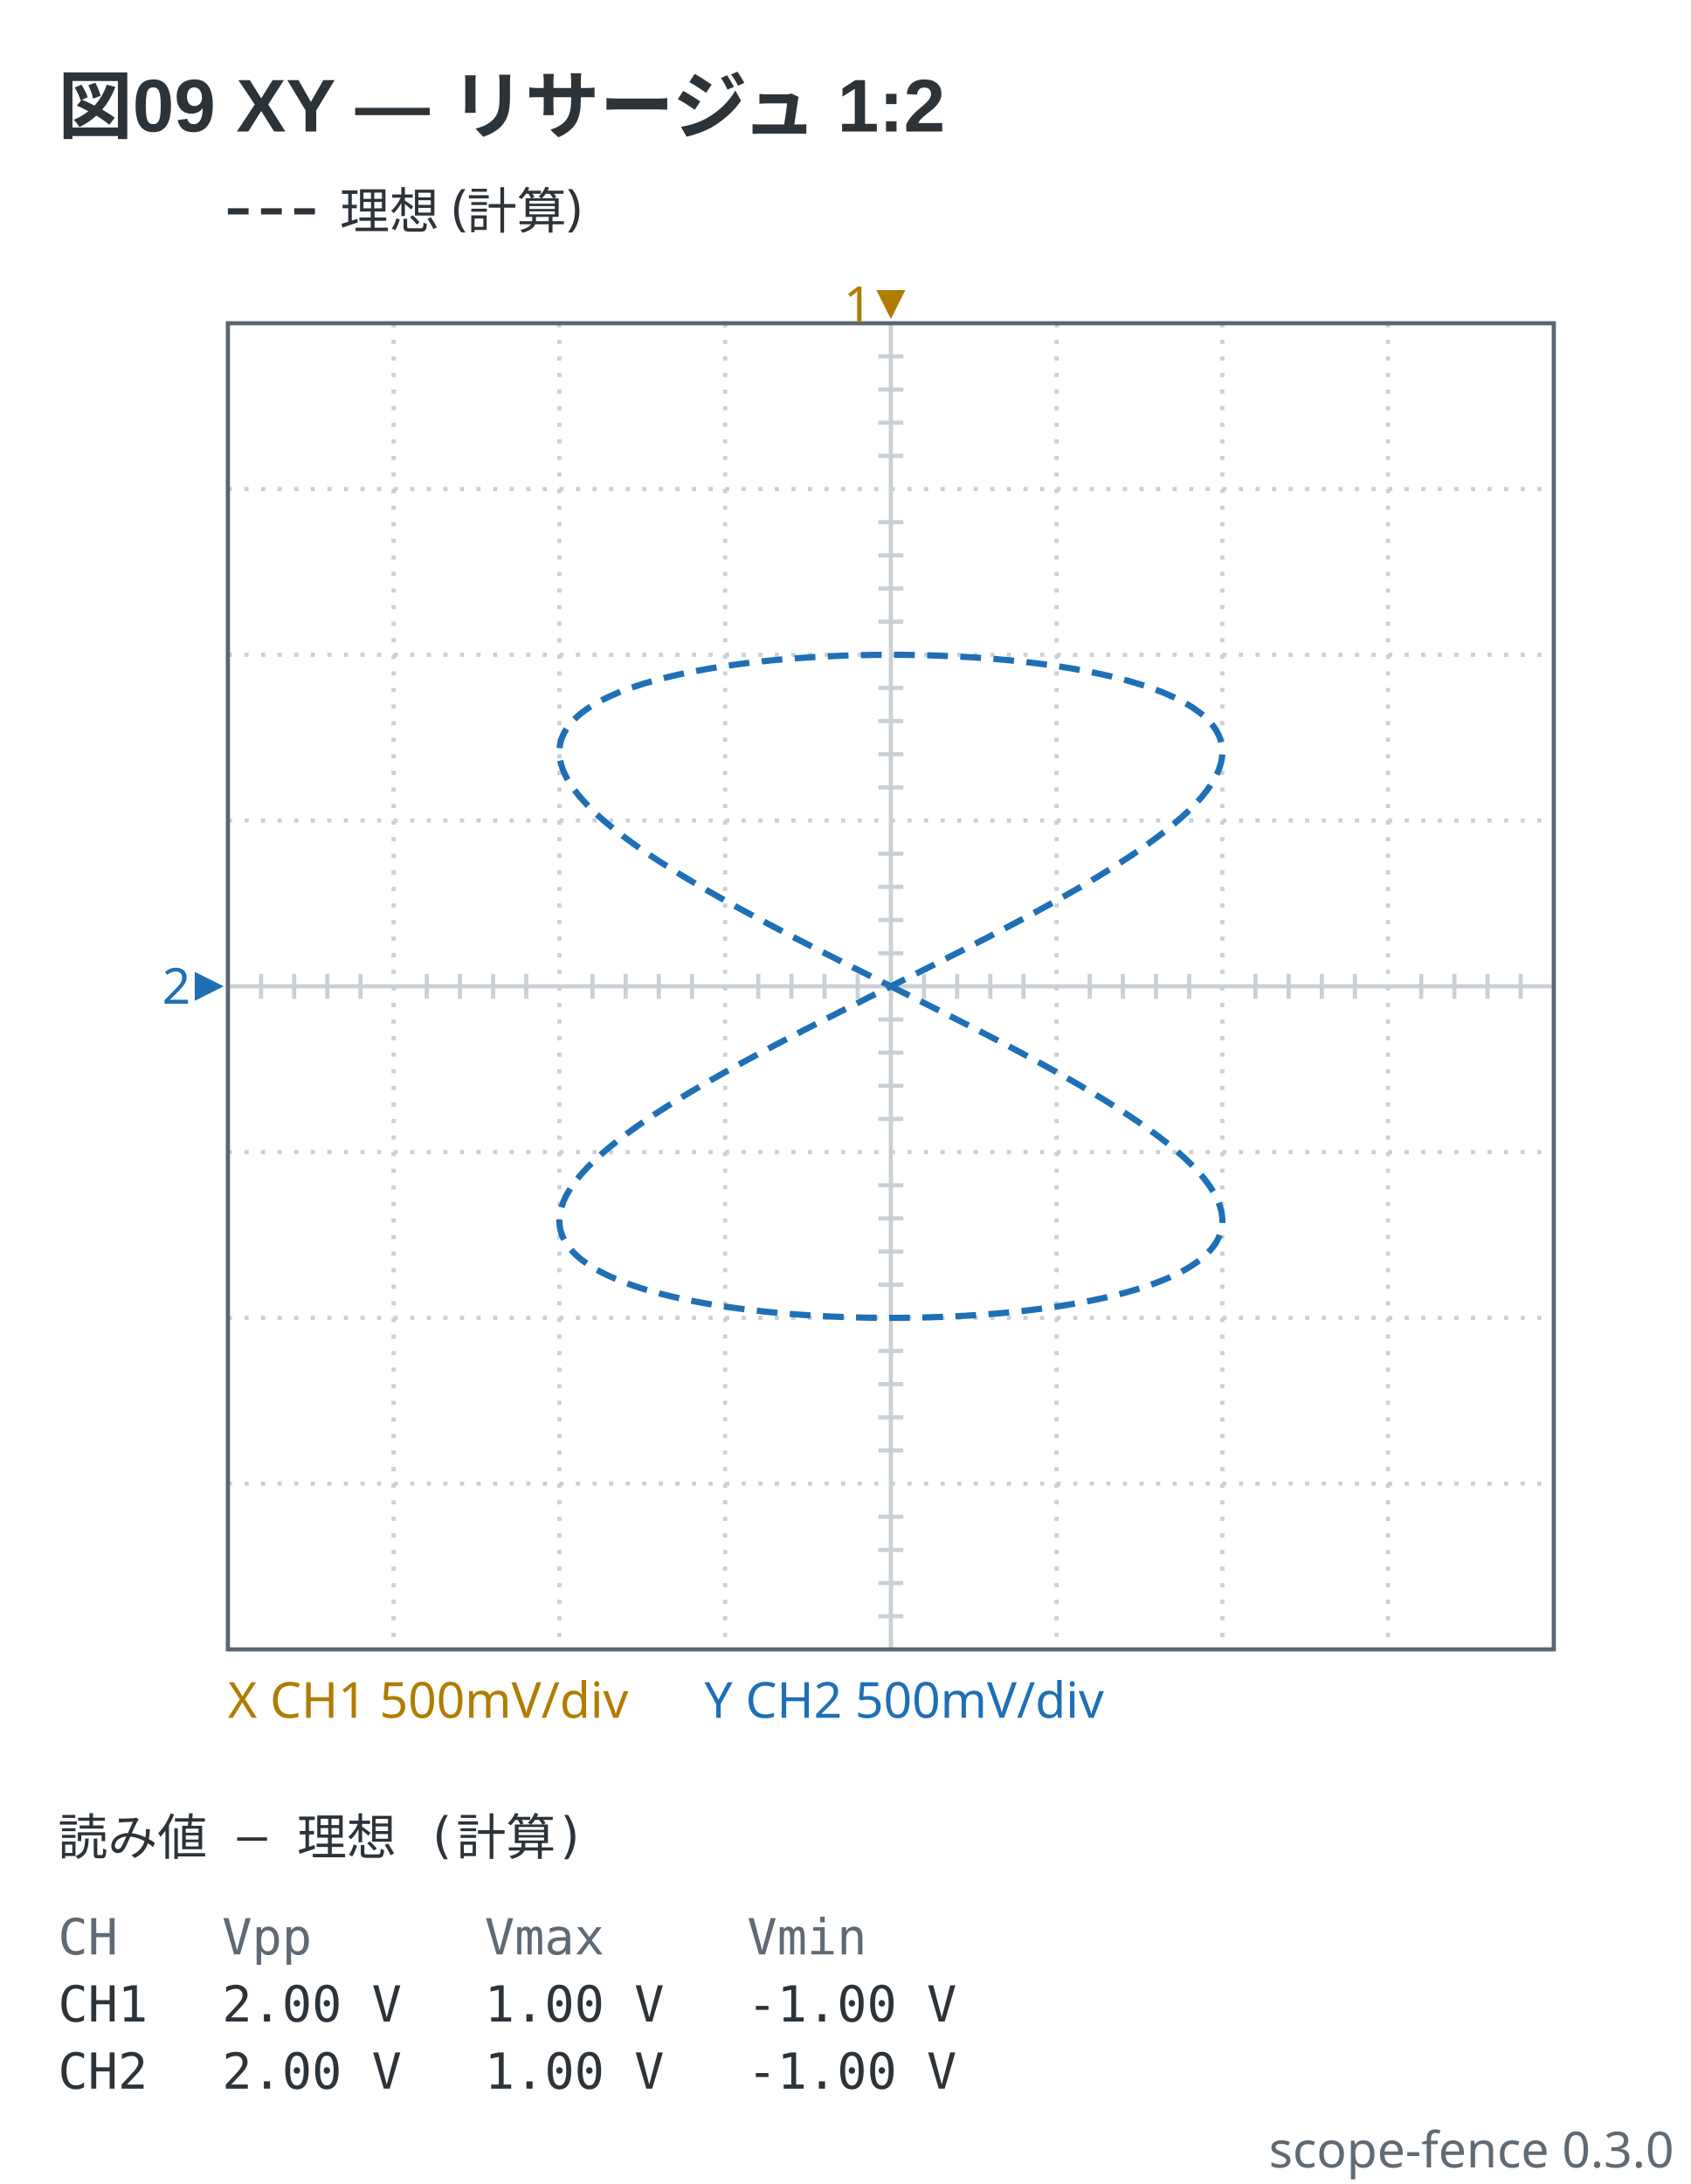
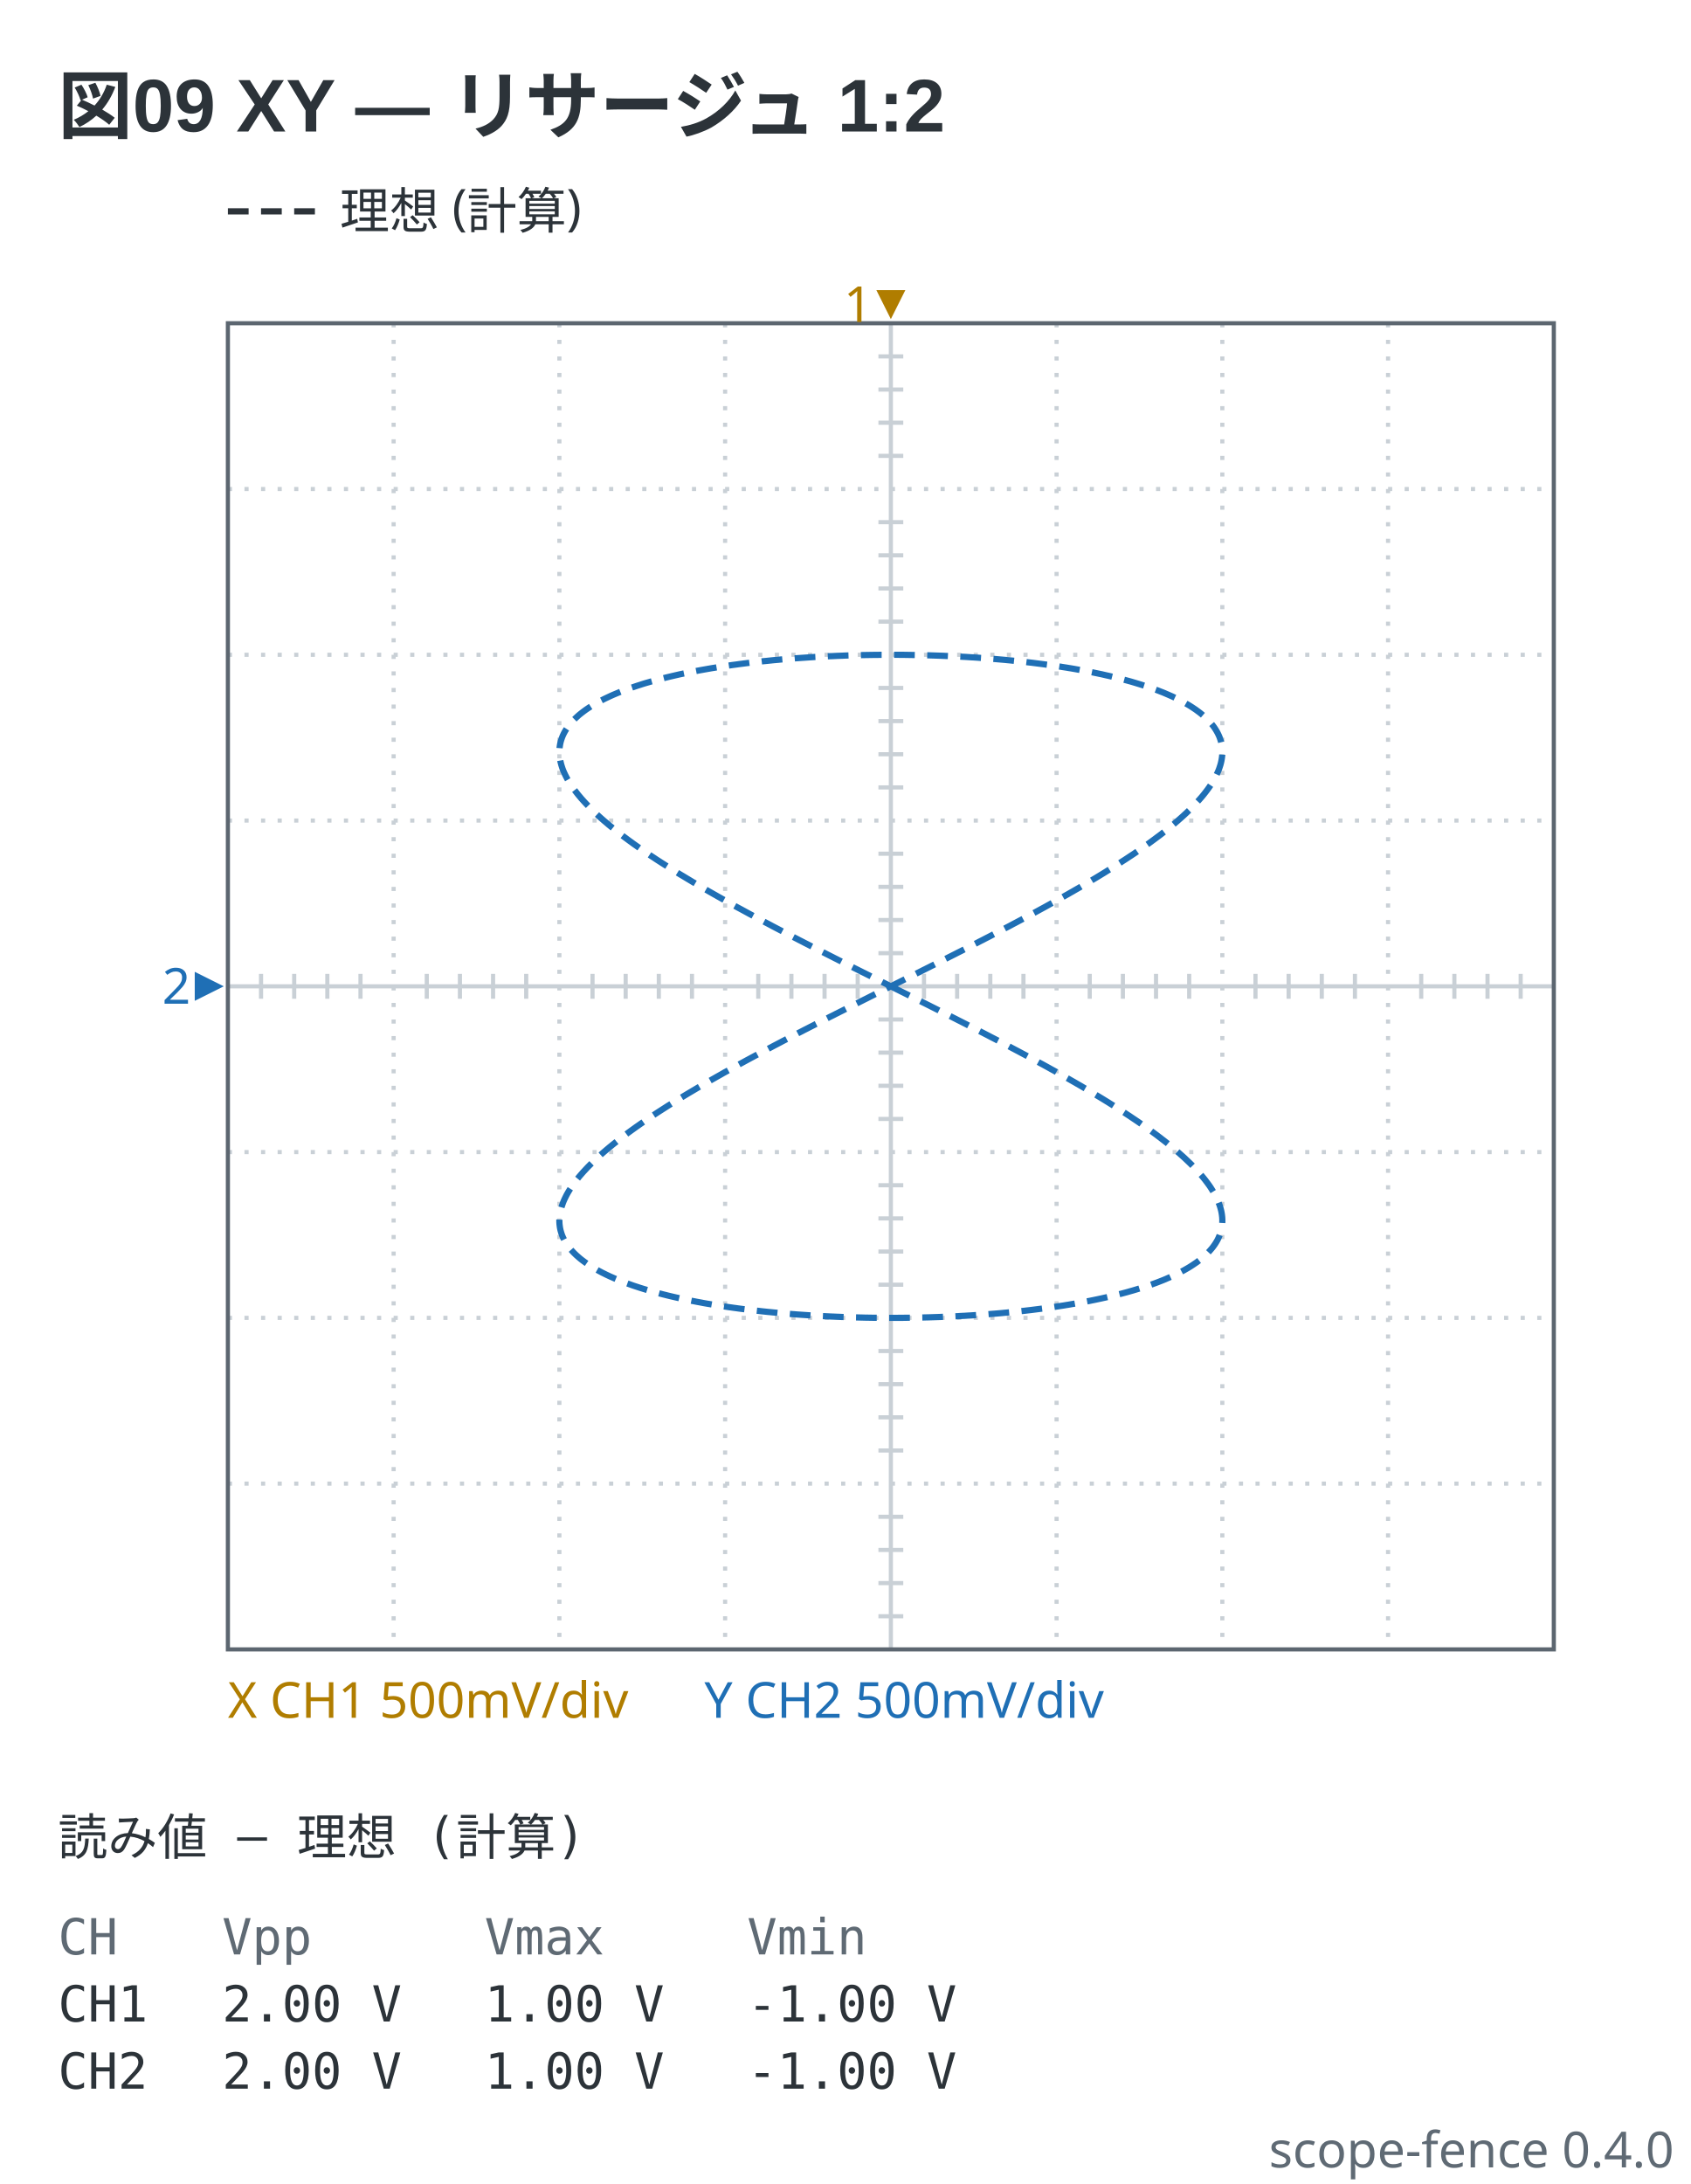
- <svg xmlns="http://www.w3.org/2000/svg" viewBox="0 0 408 527" width="408" height="527" data-scope-fence="0.3.0" role="img">
+ <svg xmlns="http://www.w3.org/2000/svg" viewBox="0 0 408 527" width="408" height="527" data-scope-fence="0.4.0" role="img">
  <text x="14" y="32" text-anchor="start" font-family="'Segoe UI', 'Helvetica Neue', Arial, 'Noto Sans', 'Hiragino Sans', 'Yu Gothic UI', 'Noto Sans CJK JP', sans-serif" fill="#2c3339" font-size="18" font-weight="600">図09 XY — リサージュ 1:2</text>
  <line x1="55" y1="51" x2="77" y2="51" stroke="#2c3339" stroke-width="1.5" stroke-dasharray="5 3" />
  <text x="82" y="55.2" text-anchor="start" font-family="ui-sans-serif, system-ui, sans-serif" fill="#2c3339" font-size="12">理想 (計算)</text>
  <line x1="95" y1="78" x2="95" y2="398" stroke="#c9d0d6" stroke-width="1" stroke-dasharray="1 3" />
  <line x1="135" y1="78" x2="135" y2="398" stroke="#c9d0d6" stroke-width="1" stroke-dasharray="1 3" />
  <line x1="175" y1="78" x2="175" y2="398" stroke="#c9d0d6" stroke-width="1" stroke-dasharray="1 3" />
  <line x1="215" y1="78" x2="215" y2="398" stroke="#c9d0d6" stroke-width="1" />
  <line x1="255" y1="78" x2="255" y2="398" stroke="#c9d0d6" stroke-width="1" stroke-dasharray="1 3" />
  <line x1="295" y1="78" x2="295" y2="398" stroke="#c9d0d6" stroke-width="1" stroke-dasharray="1 3" />
  <line x1="335" y1="78" x2="335" y2="398" stroke="#c9d0d6" stroke-width="1" stroke-dasharray="1 3" />
  <line x1="55" y1="118" x2="375" y2="118" stroke="#c9d0d6" stroke-width="1" stroke-dasharray="1 3" />
  <line x1="55" y1="158" x2="375" y2="158" stroke="#c9d0d6" stroke-width="1" stroke-dasharray="1 3" />
  <line x1="55" y1="198" x2="375" y2="198" stroke="#c9d0d6" stroke-width="1" stroke-dasharray="1 3" />
  <line x1="55" y1="238" x2="375" y2="238" stroke="#c9d0d6" stroke-width="1" />
  <line x1="55" y1="278" x2="375" y2="278" stroke="#c9d0d6" stroke-width="1" stroke-dasharray="1 3" />
  <line x1="55" y1="318" x2="375" y2="318" stroke="#c9d0d6" stroke-width="1" stroke-dasharray="1 3" />
  <line x1="55" y1="358" x2="375" y2="358" stroke="#c9d0d6" stroke-width="1" stroke-dasharray="1 3" />
  <line x1="63" y1="235" x2="63" y2="241" stroke="#c9d0d6" stroke-width="1" />
  <line x1="71" y1="235" x2="71" y2="241" stroke="#c9d0d6" stroke-width="1" />
  <line x1="79" y1="235" x2="79" y2="241" stroke="#c9d0d6" stroke-width="1" />
  <line x1="87" y1="235" x2="87" y2="241" stroke="#c9d0d6" stroke-width="1" />
  <line x1="103" y1="235" x2="103" y2="241" stroke="#c9d0d6" stroke-width="1" />
  <line x1="111" y1="235" x2="111" y2="241" stroke="#c9d0d6" stroke-width="1" />
  <line x1="119" y1="235" x2="119" y2="241" stroke="#c9d0d6" stroke-width="1" />
  <line x1="127" y1="235" x2="127" y2="241" stroke="#c9d0d6" stroke-width="1" />
  <line x1="143" y1="235" x2="143" y2="241" stroke="#c9d0d6" stroke-width="1" />
  <line x1="151" y1="235" x2="151" y2="241" stroke="#c9d0d6" stroke-width="1" />
  <line x1="159" y1="235" x2="159" y2="241" stroke="#c9d0d6" stroke-width="1" />
  <line x1="167" y1="235" x2="167" y2="241" stroke="#c9d0d6" stroke-width="1" />
  <line x1="183" y1="235" x2="183" y2="241" stroke="#c9d0d6" stroke-width="1" />
  <line x1="191" y1="235" x2="191" y2="241" stroke="#c9d0d6" stroke-width="1" />
  <line x1="199" y1="235" x2="199" y2="241" stroke="#c9d0d6" stroke-width="1" />
  <line x1="207" y1="235" x2="207" y2="241" stroke="#c9d0d6" stroke-width="1" />
  <line x1="223" y1="235" x2="223" y2="241" stroke="#c9d0d6" stroke-width="1" />
  <line x1="231" y1="235" x2="231" y2="241" stroke="#c9d0d6" stroke-width="1" />
  <line x1="239" y1="235" x2="239" y2="241" stroke="#c9d0d6" stroke-width="1" />
  <line x1="247" y1="235" x2="247" y2="241" stroke="#c9d0d6" stroke-width="1" />
  <line x1="263" y1="235" x2="263" y2="241" stroke="#c9d0d6" stroke-width="1" />
  <line x1="271" y1="235" x2="271" y2="241" stroke="#c9d0d6" stroke-width="1" />
  <line x1="279" y1="235" x2="279" y2="241" stroke="#c9d0d6" stroke-width="1" />
  <line x1="287" y1="235" x2="287" y2="241" stroke="#c9d0d6" stroke-width="1" />
  <line x1="303" y1="235" x2="303" y2="241" stroke="#c9d0d6" stroke-width="1" />
  <line x1="311" y1="235" x2="311" y2="241" stroke="#c9d0d6" stroke-width="1" />
  <line x1="319" y1="235" x2="319" y2="241" stroke="#c9d0d6" stroke-width="1" />
  <line x1="327" y1="235" x2="327" y2="241" stroke="#c9d0d6" stroke-width="1" />
  <line x1="343" y1="235" x2="343" y2="241" stroke="#c9d0d6" stroke-width="1" />
  <line x1="351" y1="235" x2="351" y2="241" stroke="#c9d0d6" stroke-width="1" />
  <line x1="359" y1="235" x2="359" y2="241" stroke="#c9d0d6" stroke-width="1" />
  <line x1="367" y1="235" x2="367" y2="241" stroke="#c9d0d6" stroke-width="1" />
  <line x1="212" y1="86" x2="218" y2="86" stroke="#c9d0d6" stroke-width="1" />
  <line x1="212" y1="94" x2="218" y2="94" stroke="#c9d0d6" stroke-width="1" />
  <line x1="212" y1="102" x2="218" y2="102" stroke="#c9d0d6" stroke-width="1" />
  <line x1="212" y1="110" x2="218" y2="110" stroke="#c9d0d6" stroke-width="1" />
  <line x1="212" y1="126" x2="218" y2="126" stroke="#c9d0d6" stroke-width="1" />
  <line x1="212" y1="134" x2="218" y2="134" stroke="#c9d0d6" stroke-width="1" />
  <line x1="212" y1="142" x2="218" y2="142" stroke="#c9d0d6" stroke-width="1" />
  <line x1="212" y1="150" x2="218" y2="150" stroke="#c9d0d6" stroke-width="1" />
  <line x1="212" y1="166" x2="218" y2="166" stroke="#c9d0d6" stroke-width="1" />
  <line x1="212" y1="174" x2="218" y2="174" stroke="#c9d0d6" stroke-width="1" />
  <line x1="212" y1="182" x2="218" y2="182" stroke="#c9d0d6" stroke-width="1" />
  <line x1="212" y1="190" x2="218" y2="190" stroke="#c9d0d6" stroke-width="1" />
  <line x1="212" y1="206" x2="218" y2="206" stroke="#c9d0d6" stroke-width="1" />
  <line x1="212" y1="214" x2="218" y2="214" stroke="#c9d0d6" stroke-width="1" />
  <line x1="212" y1="222" x2="218" y2="222" stroke="#c9d0d6" stroke-width="1" />
  <line x1="212" y1="230" x2="218" y2="230" stroke="#c9d0d6" stroke-width="1" />
  <line x1="212" y1="246" x2="218" y2="246" stroke="#c9d0d6" stroke-width="1" />
  <line x1="212" y1="254" x2="218" y2="254" stroke="#c9d0d6" stroke-width="1" />
  <line x1="212" y1="262" x2="218" y2="262" stroke="#c9d0d6" stroke-width="1" />
  <line x1="212" y1="270" x2="218" y2="270" stroke="#c9d0d6" stroke-width="1" />
  <line x1="212" y1="286" x2="218" y2="286" stroke="#c9d0d6" stroke-width="1" />
  <line x1="212" y1="294" x2="218" y2="294" stroke="#c9d0d6" stroke-width="1" />
  <line x1="212" y1="302" x2="218" y2="302" stroke="#c9d0d6" stroke-width="1" />
  <line x1="212" y1="310" x2="218" y2="310" stroke="#c9d0d6" stroke-width="1" />
  <line x1="212" y1="326" x2="218" y2="326" stroke="#c9d0d6" stroke-width="1" />
  <line x1="212" y1="334" x2="218" y2="334" stroke="#c9d0d6" stroke-width="1" />
  <line x1="212" y1="342" x2="218" y2="342" stroke="#c9d0d6" stroke-width="1" />
  <line x1="212" y1="350" x2="218" y2="350" stroke="#c9d0d6" stroke-width="1" />
  <line x1="212" y1="366" x2="218" y2="366" stroke="#c9d0d6" stroke-width="1" />
  <line x1="212" y1="374" x2="218" y2="374" stroke="#c9d0d6" stroke-width="1" />
  <line x1="212" y1="382" x2="218" y2="382" stroke="#c9d0d6" stroke-width="1" />
  <line x1="212" y1="390" x2="218" y2="390" stroke="#c9d0d6" stroke-width="1" />
  <rect x="55" y="78" width="320" height="320" fill="none" stroke="#5c6670" stroke-width="1" />
  <polyline points="215,238 215.49,238.25 215.98,238.49 216.47,238.74 216.96,238.98 217.45,239.23 217.94,239.47 218.44,239.72 218.93,239.96 219.42,240.21 219.91,240.45 220.4,240.7 220.89,240.94 221.38,241.19 221.86,241.44 222.35,241.68 222.84,241.93 223.33,242.17 223.82,242.42 224.31,242.66 224.79,242.91 225.28,243.15 225.77,243.4 226.25,243.64 226.74,243.89 227.23,244.13 227.71,244.38 228.19,244.62 228.68,244.86 229.16,245.11 229.64,245.35 230.13,245.6 230.61,245.84 231.09,246.09 231.57,246.33 232.05,246.57 232.53,246.82 233.01,247.06 233.49,247.31 233.96,247.55 234.44,247.79 234.92,248.04 235.39,248.28 235.87,248.52 236.34,248.77 236.81,249.01 237.28,249.25 237.76,249.5 238.23,249.74 238.69,249.98 239.16,250.23 239.63,250.47 240.1,250.71 240.56,250.95 241.03,251.19 241.49,251.44 241.95,251.68 242.42,251.92 242.88,252.16 243.34,252.4 243.79,252.64 244.25,252.89 244.71,253.13 245.16,253.37 245.62,253.61 246.07,253.85 246.52,254.09 246.97,254.33 247.42,254.57 247.87,254.81 248.32,255.05 248.76,255.29 249.21,255.53 249.65,255.77 250.09,256.01 250.53,256.25 251.08,256.55 251.63,256.84 252.17,257.14 252.72,257.44 253.26,257.74 253.79,258.04 254.33,258.33 254.86,258.63 255.39,258.93 255.92,259.22 256.45,259.52 256.97,259.81 257.49,260.11 258.01,260.4 258.53,260.7 259.04,260.99 259.55,261.28 260.06,261.58 260.57,261.87 261.07,262.16 261.57,262.46 262.07,262.75 262.56,263.04 263.05,263.33 263.54,263.62 264.03,263.91 264.51,264.2 264.99,264.49 265.47,264.78 265.95,265.07 266.42,265.36 266.89,265.65 267.35,265.93 267.81,266.22 268.27,266.51 268.73,266.79 269.18,267.08 269.63,267.37 270.08,267.65 270.52,267.94 270.96,268.22 271.4,268.5 271.83,268.79 272.26,269.07 272.69,269.35 273.11,269.64 273.53,269.92 273.95,270.2 274.45,270.54 274.94,270.87 275.42,271.21 275.9,271.54 276.38,271.88 276.85,272.21 277.31,272.54 277.77,272.87 278.22,273.2 278.67,273.53 279.12,273.86 279.55,274.19 279.99,274.52 280.41,274.85 280.83,275.17 281.25,275.5 281.66,275.82 282.06,276.15 282.46,276.47 282.85,276.79 283.24,277.12 283.69,277.49 284.12,277.86 284.55,278.23 284.97,278.61 285.38,278.97 285.79,279.34 286.18,279.71 286.57,280.08 286.95,280.44 287.32,280.8 287.69,281.17 288.04,281.53 288.44,281.94 288.82,282.35 289.19,282.76 289.55,283.16 289.91,283.57 290.24,283.97 290.57,284.37 290.89,284.77 291.19,285.17 291.52,285.61 291.84,286.05 292.14,286.49 292.42,286.93 292.69,287.37 292.95,287.8 293.22,288.28 293.47,288.76 293.7,289.23 293.91,289.7 294.1,290.17 294.29,290.68 294.46,291.18 294.6,291.68 294.73,292.18 294.83,292.68 294.91,293.21 294.97,293.74 295,294.27 295,294.79 294.97,295.31 294.92,295.82 294.84,296.32 294.73,296.83 294.6,297.32 294.44,297.81 294.25,298.3 294.04,298.78 293.8,299.26 293.53,299.73 293.26,300.16 292.97,300.58 292.66,301 292.32,301.41 291.96,301.82 291.62,302.19 291.26,302.55 290.88,302.91 290.48,303.27 290.07,303.62 289.68,303.94 289.27,304.25 288.86,304.56 288.42,304.86 287.98,305.16 287.52,305.46 287.05,305.76 286.61,306.02 286.17,306.27 285.72,306.53 285.25,306.78 284.78,307.03 284.29,307.28 283.8,307.52 283.29,307.76 282.77,308 282.31,308.21 281.84,308.41 281.37,308.62 280.89,308.82 280.39,309.02 279.9,309.21 279.39,309.41 278.88,309.6 278.36,309.79 277.83,309.98 277.29,310.17 276.75,310.35 276.2,310.53 275.72,310.69 275.24,310.84 274.75,310.99 274.26,311.14 273.76,311.29 273.26,311.44 272.75,311.58 272.24,311.73 271.73,311.87 271.2,312.01 270.68,312.15 270.15,312.28 269.61,312.42 269.07,312.55 268.53,312.69 267.98,312.82 267.42,312.95 266.86,313.08 266.3,313.2 265.73,313.33 265.16,313.45 264.59,313.57 264.01,313.69 263.42,313.81 262.83,313.93 262.34,314.02 261.84,314.12 261.35,314.21 260.84,314.31 260.34,314.4 259.83,314.49 259.32,314.58 258.81,314.66 258.3,314.75 257.78,314.84 257.26,314.92 256.74,315.01 256.21,315.09 255.68,315.17 255.15,315.25 254.62,315.33 254.09,315.41 253.55,315.48 253.01,315.56 252.47,315.64 251.93,315.71 251.38,315.78 250.84,315.85 250.29,315.92 249.73,315.99 249.18,316.06 248.62,316.13 248.07,316.19 247.51,316.26 246.95,316.32 246.38,316.38 245.82,316.44 245.25,316.5 244.68,316.56 244.11,316.62 243.54,316.67 242.96,316.73 242.39,316.78 241.81,316.84 241.23,316.89 240.65,316.94 240.07,316.99 239.48,317.03 238.9,317.08 238.31,317.13 237.73,317.17 237.14,317.22 236.55,317.26 235.95,317.3 235.36,317.34 234.77,317.38 234.17,317.42 233.58,317.45 232.98,317.49 232.38,317.52 231.78,317.55 231.18,317.59 230.58,317.62 229.98,317.65 229.37,317.67 228.77,317.7 228.16,317.73 227.56,317.75 226.95,317.78 226.35,317.8 225.74,317.82 225.13,317.84 224.52,317.86 223.91,317.88 223.3,317.89 222.69,317.91 222.08,317.92 221.47,317.93 220.86,317.95 220.24,317.96 219.63,317.97 219.02,317.97 218.4,317.98 217.79,317.99 217.18,317.99 216.56,318 215.95,318 215.34,318 214.72,318 214.11,318 213.5,318 212.88,317.99 212.27,317.99 211.66,317.98 211.04,317.98 210.43,317.97 209.82,317.96 209.21,317.95 208.59,317.94 207.98,317.92 207.37,317.91 206.76,317.89 206.15,317.88 205.54,317.86 204.93,317.84 204.32,317.82 203.72,317.8 203.11,317.78 202.5,317.75 201.9,317.73 201.29,317.7 200.69,317.68 200.08,317.65 199.48,317.62 198.88,317.59 198.28,317.56 197.68,317.52 197.08,317.49 196.48,317.46 195.89,317.42 195.29,317.38 194.7,317.34 194.1,317.3 193.51,317.26 192.92,317.22 192.33,317.18 191.75,317.13 191.16,317.09 190.57,317.04 189.99,316.99 189.41,316.94 188.83,316.89 188.25,316.84 187.67,316.79 187.09,316.73 186.52,316.68 185.95,316.62 185.38,316.57 184.81,316.51 184.24,316.45 183.67,316.39 183.11,316.32 182.55,316.26 181.99,316.2 181.43,316.13 180.87,316.07 180.32,316 179.77,315.93 179.22,315.86 178.67,315.79 178.13,315.72 177.58,315.64 177.04,315.57 176.5,315.49 175.96,315.42 175.43,315.34 174.9,315.26 174.37,315.18 173.84,315.1 173.32,315.01 172.79,314.93 172.27,314.85 171.76,314.76 171.24,314.67 170.73,314.59 170.22,314.5 169.71,314.41 169.21,314.31 168.7,314.22 168.21,314.13 167.71,314.03 167.22,313.94 166.73,313.84 166.14,313.72 165.56,313.6 164.98,313.48 164.41,313.36 163.84,313.23 163.28,313.11 162.72,312.98 162.16,312.85 161.61,312.72 161.07,312.59 160.52,312.45 159.99,312.32 159.45,312.18 158.93,312.04 158.4,311.9 157.89,311.76 157.37,311.62 156.86,311.47 156.36,311.33 155.86,311.18 155.37,311.03 154.88,310.88 154.4,310.73 153.92,310.57 153.37,310.39 152.82,310.21 152.29,310.02 151.76,309.83 151.23,309.64 150.72,309.45 150.21,309.25 149.71,309.06 149.22,308.86 148.73,308.66 148.26,308.46 147.79,308.25 147.32,308.05 146.81,307.81 146.3,307.57 145.8,307.32 145.31,307.08 144.84,306.83 144.37,306.58 143.91,306.32 143.47,306.07 143.03,305.81 142.56,305.51 142.1,305.21 141.65,304.91 141.22,304.61 140.8,304.3 140.39,303.99 140,303.68 139.58,303.32 139.18,302.97 138.8,302.61 138.43,302.24 138.09,301.88 137.73,301.47 137.39,301.05 137.07,300.64 136.78,300.21 136.5,299.79 136.23,299.32 135.99,298.84 135.77,298.36 135.58,297.88 135.42,297.38 135.28,296.89 135.17,296.39 135.09,295.88 135.03,295.37 135,294.86 135,294.33 135.03,293.81 135.08,293.28 135.16,292.74 135.26,292.25 135.38,291.75 135.52,291.25 135.69,290.75 135.87,290.24 136.06,289.77 136.27,289.3 136.5,288.83 136.74,288.35 137.01,287.87 137.26,287.44 137.53,287.01 137.81,286.57 138.11,286.13 138.42,285.69 138.75,285.24 139.09,284.79 139.41,284.4 139.73,283.99 140.07,283.59 140.42,283.19 140.78,282.78 141.16,282.37 141.54,281.96 141.93,281.55 142.29,281.19 142.65,280.83 143.02,280.47 143.4,280.1 143.79,279.74 144.18,279.37 144.59,279 145,278.63 145.42,278.26 145.85,277.89 146.28,277.52 146.73,277.14 147.11,276.82 147.51,276.5 147.9,276.18 148.31,275.85 148.72,275.53 149.13,275.2 149.55,274.87 149.98,274.55 150.41,274.22 150.85,273.89 151.29,273.56 151.74,273.23 152.19,272.9 152.65,272.57 153.11,272.24 153.58,271.9 154.06,271.57 154.54,271.23 155.02,270.9 155.51,270.56 156.01,270.23 156.42,269.95 156.84,269.66 157.27,269.38 157.69,269.1 158.12,268.82 158.56,268.53 158.99,268.25 159.43,267.97 159.88,267.68 160.32,267.4 160.77,267.11 161.22,266.82 161.68,266.54 162.14,266.25 162.6,265.96 163.07,265.68 163.54,265.39 164.01,265.1 164.48,264.81 164.96,264.52 165.44,264.23 165.92,263.94 166.41,263.65 166.9,263.36 167.39,263.07 167.88,262.78 168.38,262.48 168.88,262.19 169.38,261.9 169.89,261.61 170.4,261.31 170.91,261.02 171.42,260.73 171.94,260.43 172.46,260.14 172.98,259.84 173.5,259.55 174.03,259.25 174.55,258.95 175.08,258.66 175.62,258.36 176.15,258.07 176.69,257.77 177.23,257.47 177.77,257.17 178.32,256.87 178.86,256.58 179.41,256.28 179.85,256.04 180.29,255.8 180.74,255.56 181.18,255.32 181.63,255.08 182.07,254.84 182.52,254.6 182.97,254.36 183.42,254.12 183.87,253.88 184.33,253.64 184.78,253.4 185.23,253.16 185.69,252.92 186.15,252.68 186.61,252.43 187.07,252.19 187.53,251.95 187.99,251.71 188.45,251.47 188.91,251.22 189.38,250.98 189.84,250.74 190.31,250.5 190.78,250.26 191.25,250.01 191.72,249.77 192.19,249.53 192.66,249.28 193.13,249.04 193.6,248.8 194.07,248.55 194.55,248.31 195.02,248.07 195.5,247.82 195.98,247.58 196.45,247.34 196.93,247.09 197.41,246.85 197.89,246.61 198.37,246.36 198.85,246.12 199.33,245.87 199.81,245.63 200.29,245.38 200.78,245.14 201.26,244.9 201.74,244.65 202.23,244.41 202.71,244.16 203.2,243.92 203.69,243.67 204.17,243.43 204.66,243.18 205.15,242.94 205.63,242.69 206.12,242.45 206.61,242.2 207.1,241.96 207.59,241.71 208.07,241.47 208.56,241.22 209.05,240.98 209.54,240.73 210.03,240.48 210.52,240.24 211.01,239.99 211.5,239.75 211.99,239.5 212.48,239.26 212.98,239.01 213.47,238.77 213.96,238.52 214.45,238.28 214.94,238.03 215.43,237.79 215.92,237.54 216.41,237.29 216.9,237.05 217.39,236.8 217.88,236.56 218.37,236.31 218.86,236.07 219.35,235.82 219.85,235.58 220.33,235.33 220.82,235.09 221.31,234.84 221.8,234.6 222.29,234.35 222.78,234.1 223.27,233.86 223.76,233.61 224.25,233.37 224.73,233.12 225.22,232.88 225.71,232.63 226.19,232.39 226.68,232.14 227.16,231.9 227.65,231.66 228.13,231.41 228.62,231.17 229.1,230.92 229.58,230.68 230.07,230.43 230.55,230.19 231.03,229.94 231.51,229.7 231.99,229.46 232.47,229.21 232.95,228.97 233.43,228.72 233.9,228.48 234.38,228.24 234.86,227.99 235.33,227.75 235.81,227.51 236.28,227.26 236.75,227.02 237.23,226.78 237.7,226.53 238.17,226.29 238.64,226.05 239.1,225.81 239.57,225.56 240.04,225.32 240.51,225.08 240.97,224.84 241.43,224.59 241.9,224.35 242.36,224.11 242.82,223.87 243.28,223.63 243.74,223.39 244.2,223.14 244.65,222.9 245.11,222.66 245.56,222.42 246.01,222.18 246.47,221.94 246.92,221.7 247.37,221.46 247.82,221.22 248.26,220.98 248.71,220.74 249.15,220.5 249.6,220.26 250.04,220.02 250.48,219.78 250.92,219.54 251.47,219.24 252.01,218.95 252.55,218.65 253.09,218.35 253.63,218.05 254.17,217.76 254.7,217.46 255.23,217.16 255.76,216.87 256.29,216.57 256.81,216.28 257.34,215.98 257.86,215.69 258.37,215.39 258.89,215.1 259.4,214.8 259.91,214.51 260.42,214.22 260.92,213.92 261.42,213.63 261.92,213.34 262.41,213.05 262.91,212.76 263.4,212.47 263.88,212.18 264.37,211.89 264.85,211.6 265.33,211.31 265.8,211.02 266.28,210.73 266.75,210.44 267.21,210.15 267.68,209.86 268.14,209.58 268.59,209.29 269.05,209 269.5,208.72 269.95,208.43 270.39,208.15 270.83,207.86 271.27,207.58 271.7,207.3 272.14,207.01 272.56,206.73 272.99,206.45 273.41,206.17 273.83,205.89 274.24,205.61 274.73,205.27 275.22,204.93 275.7,204.6 276.18,204.26 276.65,203.93 277.12,203.6 277.58,203.27 278.04,202.93 278.49,202.6 278.93,202.27 279.37,201.94 279.81,201.62 280.24,201.29 280.66,200.96 281.08,200.64 281.49,200.31 281.9,199.99 282.3,199.66 282.69,199.34 283.08,199.02 283.47,198.7 283.91,198.32 284.34,197.95 284.76,197.58 285.18,197.21 285.59,196.84 285.99,196.47 286.38,196.11 286.76,195.74 287.14,195.38 287.51,195.01 287.87,194.65 288.22,194.29 288.61,193.88 288.98,193.47 289.35,193.07 289.71,192.66 290.06,192.26 290.39,191.86 290.71,191.46 291.02,191.06 291.36,190.61 291.68,190.17 291.99,189.73 292.28,189.29 292.56,188.85 292.82,188.41 293.1,187.93 293.36,187.46 293.59,186.98 293.81,186.51 294.02,186.04 294.22,185.53 294.39,185.02 294.55,184.52 294.68,184.02 294.79,183.52 294.88,182.99 294.95,182.45 294.99,181.93 295,181.4 294.98,180.89 294.94,180.37 294.87,179.86 294.78,179.36 294.65,178.86 294.5,178.37 294.33,177.88 294.12,177.4 293.89,176.92 293.63,176.45 293.37,176.02 293.09,175.59 292.79,175.17 292.46,174.76 292.11,174.35 291.74,173.94 291.39,173.57 291.01,173.21 290.62,172.85 290.21,172.5 289.79,172.15 289.39,171.84 288.97,171.53 288.55,171.22 288.1,170.92 287.65,170.62 287.18,170.32 286.75,170.06 286.31,169.81 285.86,169.55 285.4,169.3 284.93,169.05 284.45,168.8 283.95,168.55 283.45,168.31 282.94,168.07 282.48,167.87 282.01,167.66 281.54,167.46 281.06,167.25 280.57,167.05 280.07,166.86 279.57,166.66 279.06,166.47 278.54,166.28 278.02,166.09 277.48,165.9 276.94,165.72 276.4,165.53 275.84,165.35 275.36,165.2 274.88,165.05 274.38,164.9 273.89,164.75 273.39,164.6 272.88,164.45 272.37,164.31 271.86,164.17 271.33,164.03 270.81,163.89 270.28,163.75 269.74,163.61 269.21,163.48 268.66,163.35 268.11,163.21 267.56,163.08 267,162.96 266.44,162.83 265.88,162.7 265.3,162.58 264.73,162.46 264.15,162.34 263.57,162.22 262.98,162.1 262.49,162.01 261.99,161.91 261.5,161.82 260.99,161.72 260.49,161.63 259.98,161.54 259.48,161.45 258.96,161.36 258.45,161.27 257.93,161.19 257.41,161.1 256.89,161.02 256.37,160.94 255.84,160.85 255.31,160.77 254.78,160.69 254.25,160.62 253.71,160.54 253.18,160.46 252.63,160.39 252.09,160.31 251.55,160.24 251,160.17 250.45,160.1 249.9,160.03 249.35,159.96 248.79,159.89 248.23,159.83 247.68,159.76 247.11,159.7 246.55,159.64 245.99,159.58 245.42,159.52 244.85,159.46 244.28,159.4 243.71,159.34 243.14,159.29 242.56,159.23 241.98,159.18 241.4,159.13 240.82,159.08 240.24,159.03 239.66,158.98 239.08,158.93 238.49,158.89 237.9,158.84 237.31,158.8 236.72,158.76 236.13,158.71 235.54,158.67 234.95,158.63 234.35,158.6 233.76,158.56 233.16,158.52 232.56,158.49 231.96,158.46 231.36,158.42 230.76,158.39 230.16,158.36 229.55,158.33 228.95,158.31 228.35,158.28 227.74,158.26 227.13,158.23 226.53,158.21 225.92,158.19 225.31,158.17 224.7,158.15 224.09,158.13 223.48,158.11 222.87,158.1 222.26,158.08 221.65,158.07 221.04,158.06 220.43,158.05 219.81,158.04 219.2,158.03 218.59,158.02 217.98,158.01 217.36,158.01 216.75,158 216.14,158 215.52,158 214.91,158 214.29,158 213.68,158 213.07,158.01 212.45,158.01 211.84,158.02 211.23,158.02 210.61,158.03 210,158.04 209.39,158.05 208.78,158.06 208.17,158.07 207.55,158.09 206.94,158.1 206.33,158.12 205.72,158.14 205.11,158.15 204.51,158.17 203.9,158.19 203.29,158.22 202.68,158.24 202.08,158.26 201.47,158.29 200.87,158.32 200.26,158.34 199.66,158.37 199.06,158.4 198.46,158.43 197.86,158.47 197.26,158.5 196.66,158.53 196.07,158.57 195.47,158.61 194.88,158.65 194.28,158.69 193.69,158.73 193.1,158.77 192.51,158.81 191.92,158.85 191.33,158.9 190.75,158.95 190.16,158.99 189.58,159.04 189,159.09 188.42,159.14 187.84,159.2 187.27,159.25 186.69,159.3 186.12,159.36 185.55,159.42 184.98,159.48 184.41,159.53 183.84,159.59 183.28,159.66 182.72,159.72 182.16,159.78 181.6,159.85 181.04,159.91 180.49,159.98 179.93,160.05 179.38,160.12 178.84,160.19 178.29,160.26 177.74,160.34 177.2,160.41 176.66,160.48 176.13,160.56 175.59,160.64 175.06,160.72 174.53,160.8 174,160.88 173.47,160.96 172.95,161.04 172.43,161.13 171.91,161.21 171.4,161.3 170.88,161.39 170.37,161.48 169.86,161.57 169.36,161.66 168.86,161.75 168.36,161.84 167.86,161.94 167.36,162.03 166.87,162.13 166.29,162.25 165.7,162.37 165.13,162.49 164.55,162.61 163.98,162.73 163.42,162.86 162.86,162.99 162.3,163.12 161.75,163.25 161.2,163.38 160.66,163.51 160.12,163.65 159.59,163.78 159.06,163.92 158.53,164.06 158.02,164.2 157.5,164.35 156.99,164.49 156.49,164.64 155.99,164.78 155.49,164.93 155,165.08 154.52,165.24 154.04,165.39 153.49,165.57 152.94,165.76 152.4,165.94 151.87,166.13 151.35,166.32 150.83,166.51 150.32,166.7 149.82,166.9 149.32,167.1 148.84,167.3 148.36,167.5 147.89,167.7 147.42,167.91 146.97,168.12 146.46,168.36 145.95,168.6 145.46,168.85 144.98,169.09 144.51,169.35 144.05,169.6 143.61,169.85 143.17,170.11 142.74,170.37 142.27,170.67 141.82,170.97 141.38,171.27 140.96,171.58 140.55,171.89 140.15,172.2 139.72,172.55 139.32,172.91 138.93,173.27 138.56,173.63 138.2,173.99 137.84,174.4 137.49,174.81 137.17,175.23 136.87,175.65 136.59,176.08 136.33,176.51 136.08,176.98 135.85,177.46 135.65,177.94 135.48,178.43 135.33,178.92 135.21,179.42 135.12,179.93 135.05,180.44 135.01,180.95 135,181.47 135.02,181.99 135.06,182.52 135.13,183.05 135.22,183.55 135.33,184.04 135.46,184.54 135.62,185.05 135.79,185.56 135.99,186.07 136.2,186.54 136.42,187.01 136.66,187.48 136.91,187.96 137.19,188.44 137.45,188.87 137.73,189.31 138.03,189.75 138.34,190.19 138.66,190.64 139,191.08 139.31,191.48 139.63,191.88 139.97,192.28 140.31,192.69 140.67,193.09 141.04,193.5 141.42,193.91 141.81,194.32 142.16,194.68 142.52,195.04 142.89,195.4 143.26,195.77 143.65,196.13 144.04,196.5 144.44,196.87 144.85,197.24 145.27,197.61 145.69,197.98 146.13,198.35 146.57,198.72 146.95,199.05 147.34,199.37 147.74,199.69 148.14,200.01 148.55,200.34 148.96,200.66 149.38,200.99 149.8,201.32 150.23,201.64 150.66,201.97 151.11,202.3 151.55,202.63 152,202.96 152.46,203.29 152.92,203.63 153.39,203.96 153.86,204.29 154.34,204.63 154.82,204.96 155.31,205.3 155.8,205.63 156.22,205.91 156.63,206.2 157.05,206.48 157.48,206.76 157.91,207.04 158.34,207.33 158.77,207.61 159.21,207.89 159.65,208.18 160.1,208.46 160.55,208.75 161,209.03 161.45,209.32 161.91,209.61 162.37,209.89 162.83,210.18 163.3,210.47 163.77,210.76 164.24,211.05 164.72,211.33 165.2,211.62 165.68,211.91 166.16,212.2 166.65,212.49 167.14,212.79 167.64,213.08 168.13,213.37 168.63,213.66 169.13,213.95 169.64,214.25 170.14,214.54 170.65,214.83 171.16,215.13 171.68,215.42 172.2,215.72 172.72,216.01 173.24,216.31 173.76,216.6 174.29,216.9 174.82,217.19 175.35,217.49 175.88,217.79 176.42,218.08 176.96,218.38 177.5,218.68 178.04,218.98 178.59,219.27 179.14,219.57 179.58,219.81 180.02,220.05 180.46,220.29 180.9,220.53 181.35,220.77 181.79,221.01 182.24,221.25 182.69,221.49 183.14,221.73 183.59,221.97 184.04,222.21 184.5,222.45 184.95,222.69 185.41,222.93 185.86,223.17 186.32,223.42 186.78,223.66 187.24,223.9 187.7,224.14 188.16,224.38 188.62,224.62 189.09,224.87 189.55,225.11 190.02,225.35 190.49,225.59 190.95,225.84 191.42,226.08 191.89,226.32 192.36,226.56 192.83,226.81 193.31,227.05 193.78,227.29 194.25,227.54 194.73,227.78 195.2,228.02 195.68,228.27 196.16,228.51 196.63,228.75 197.11,229 197.59,229.24 198.07,229.49 198.55,229.73 199.03,229.97 199.51,230.22 199.99,230.46 200.48,230.71 200.96,230.95 201.44,231.2 201.93,231.44 202.41,231.69 202.9,231.93 203.38,232.18 203.87,232.42 204.35,232.67 204.84,232.91 205.33,233.15 205.82,233.4 206.3,233.65 206.79,233.89 207.28,234.14 207.77,234.38 208.26,234.63 208.75,234.87 209.24,235.12 209.73,235.36 210.22,235.61 210.71,235.85 211.2,236.1 211.69,236.34 212.18,236.59 212.67,236.83 213.16,237.08 213.65,237.32 214.14,237.57 214.63,237.82 215,238" fill="none" stroke="#1f6fb5" stroke-width="1.5" stroke-linejoin="round" stroke-dasharray="5 3" data-channel="xy" />
  <polygon points="47,234.5 54,238 47,241.5" fill="#1f6fb5" />
  <text x="46" y="242.2" text-anchor="end" font-family="ui-sans-serif, system-ui, sans-serif" fill="#1f6fb5" font-size="12">2</text>
  <polygon points="211.5,70 218.5,70 215,77" fill="#b07d00" />
  <text x="210.5" y="77.7" text-anchor="end" font-family="ui-sans-serif, system-ui, sans-serif" fill="#b07d00" font-size="12">1</text>
  <text x="55" y="414.5" text-anchor="start" font-family="ui-sans-serif, system-ui, sans-serif" fill="#b07d00" font-size="12">X CH1 500mV/div</text>
  <text x="170" y="414.5" text-anchor="start" font-family="ui-sans-serif, system-ui, sans-serif" fill="#1f6fb5" font-size="12">Y CH2 500mV/div</text>
  <text x="14" y="447.6" text-anchor="start" font-family="ui-monospace, 'DejaVu Sans Mono', 'Noto Sans Mono CJK JP', monospace" fill="#2c3339" font-size="12" xml:space="preserve">読み値 — 理想 (計算)</text>
  <text x="14" y="471.6" text-anchor="start" font-family="ui-monospace, 'DejaVu Sans Mono', 'Noto Sans Mono CJK JP', monospace" fill="#5f6a74" font-size="12" xml:space="preserve">CH</text>
  <text x="53.6" y="471.6" text-anchor="start" font-family="ui-monospace, 'DejaVu Sans Mono', 'Noto Sans Mono CJK JP', monospace" fill="#5f6a74" font-size="12" xml:space="preserve">Vpp</text>
  <text x="116.96" y="471.6" text-anchor="start" font-family="ui-monospace, 'DejaVu Sans Mono', 'Noto Sans Mono CJK JP', monospace" fill="#5f6a74" font-size="12" xml:space="preserve">Vmax</text>
  <text x="180.32" y="471.6" text-anchor="start" font-family="ui-monospace, 'DejaVu Sans Mono', 'Noto Sans Mono CJK JP', monospace" fill="#5f6a74" font-size="12" xml:space="preserve">Vmin</text>
  <text x="14" y="487.8" text-anchor="start" font-family="ui-monospace, 'DejaVu Sans Mono', 'Noto Sans Mono CJK JP', monospace" fill="#2c3339" font-size="12" xml:space="preserve">CH1</text>
  <text x="53.6" y="487.8" text-anchor="start" font-family="ui-monospace, 'DejaVu Sans Mono', 'Noto Sans Mono CJK JP', monospace" fill="#2c3339" font-size="12" xml:space="preserve">2.00 V</text>
  <text x="116.96" y="487.8" text-anchor="start" font-family="ui-monospace, 'DejaVu Sans Mono', 'Noto Sans Mono CJK JP', monospace" fill="#2c3339" font-size="12" xml:space="preserve">1.00 V</text>
  <text x="180.32" y="487.8" text-anchor="start" font-family="ui-monospace, 'DejaVu Sans Mono', 'Noto Sans Mono CJK JP', monospace" fill="#2c3339" font-size="12" xml:space="preserve">-1.00 V</text>
  <text x="14" y="504" text-anchor="start" font-family="ui-monospace, 'DejaVu Sans Mono', 'Noto Sans Mono CJK JP', monospace" fill="#2c3339" font-size="12" xml:space="preserve">CH2</text>
  <text x="53.6" y="504" text-anchor="start" font-family="ui-monospace, 'DejaVu Sans Mono', 'Noto Sans Mono CJK JP', monospace" fill="#2c3339" font-size="12" xml:space="preserve">2.00 V</text>
  <text x="116.96" y="504" text-anchor="start" font-family="ui-monospace, 'DejaVu Sans Mono', 'Noto Sans Mono CJK JP', monospace" fill="#2c3339" font-size="12" xml:space="preserve">1.00 V</text>
  <text x="180.32" y="504" text-anchor="start" font-family="ui-monospace, 'DejaVu Sans Mono', 'Noto Sans Mono CJK JP', monospace" fill="#2c3339" font-size="12" xml:space="preserve">-1.00 V</text>
-   <text x="404" y="523" text-anchor="end" font-family="ui-sans-serif, system-ui, sans-serif" fill="#5f6a74" font-size="12">scope-fence 0.3.0</text>
+   <text x="404" y="523" text-anchor="end" font-family="ui-sans-serif, system-ui, sans-serif" fill="#5f6a74" font-size="12">scope-fence 0.4.0</text>
</svg>
